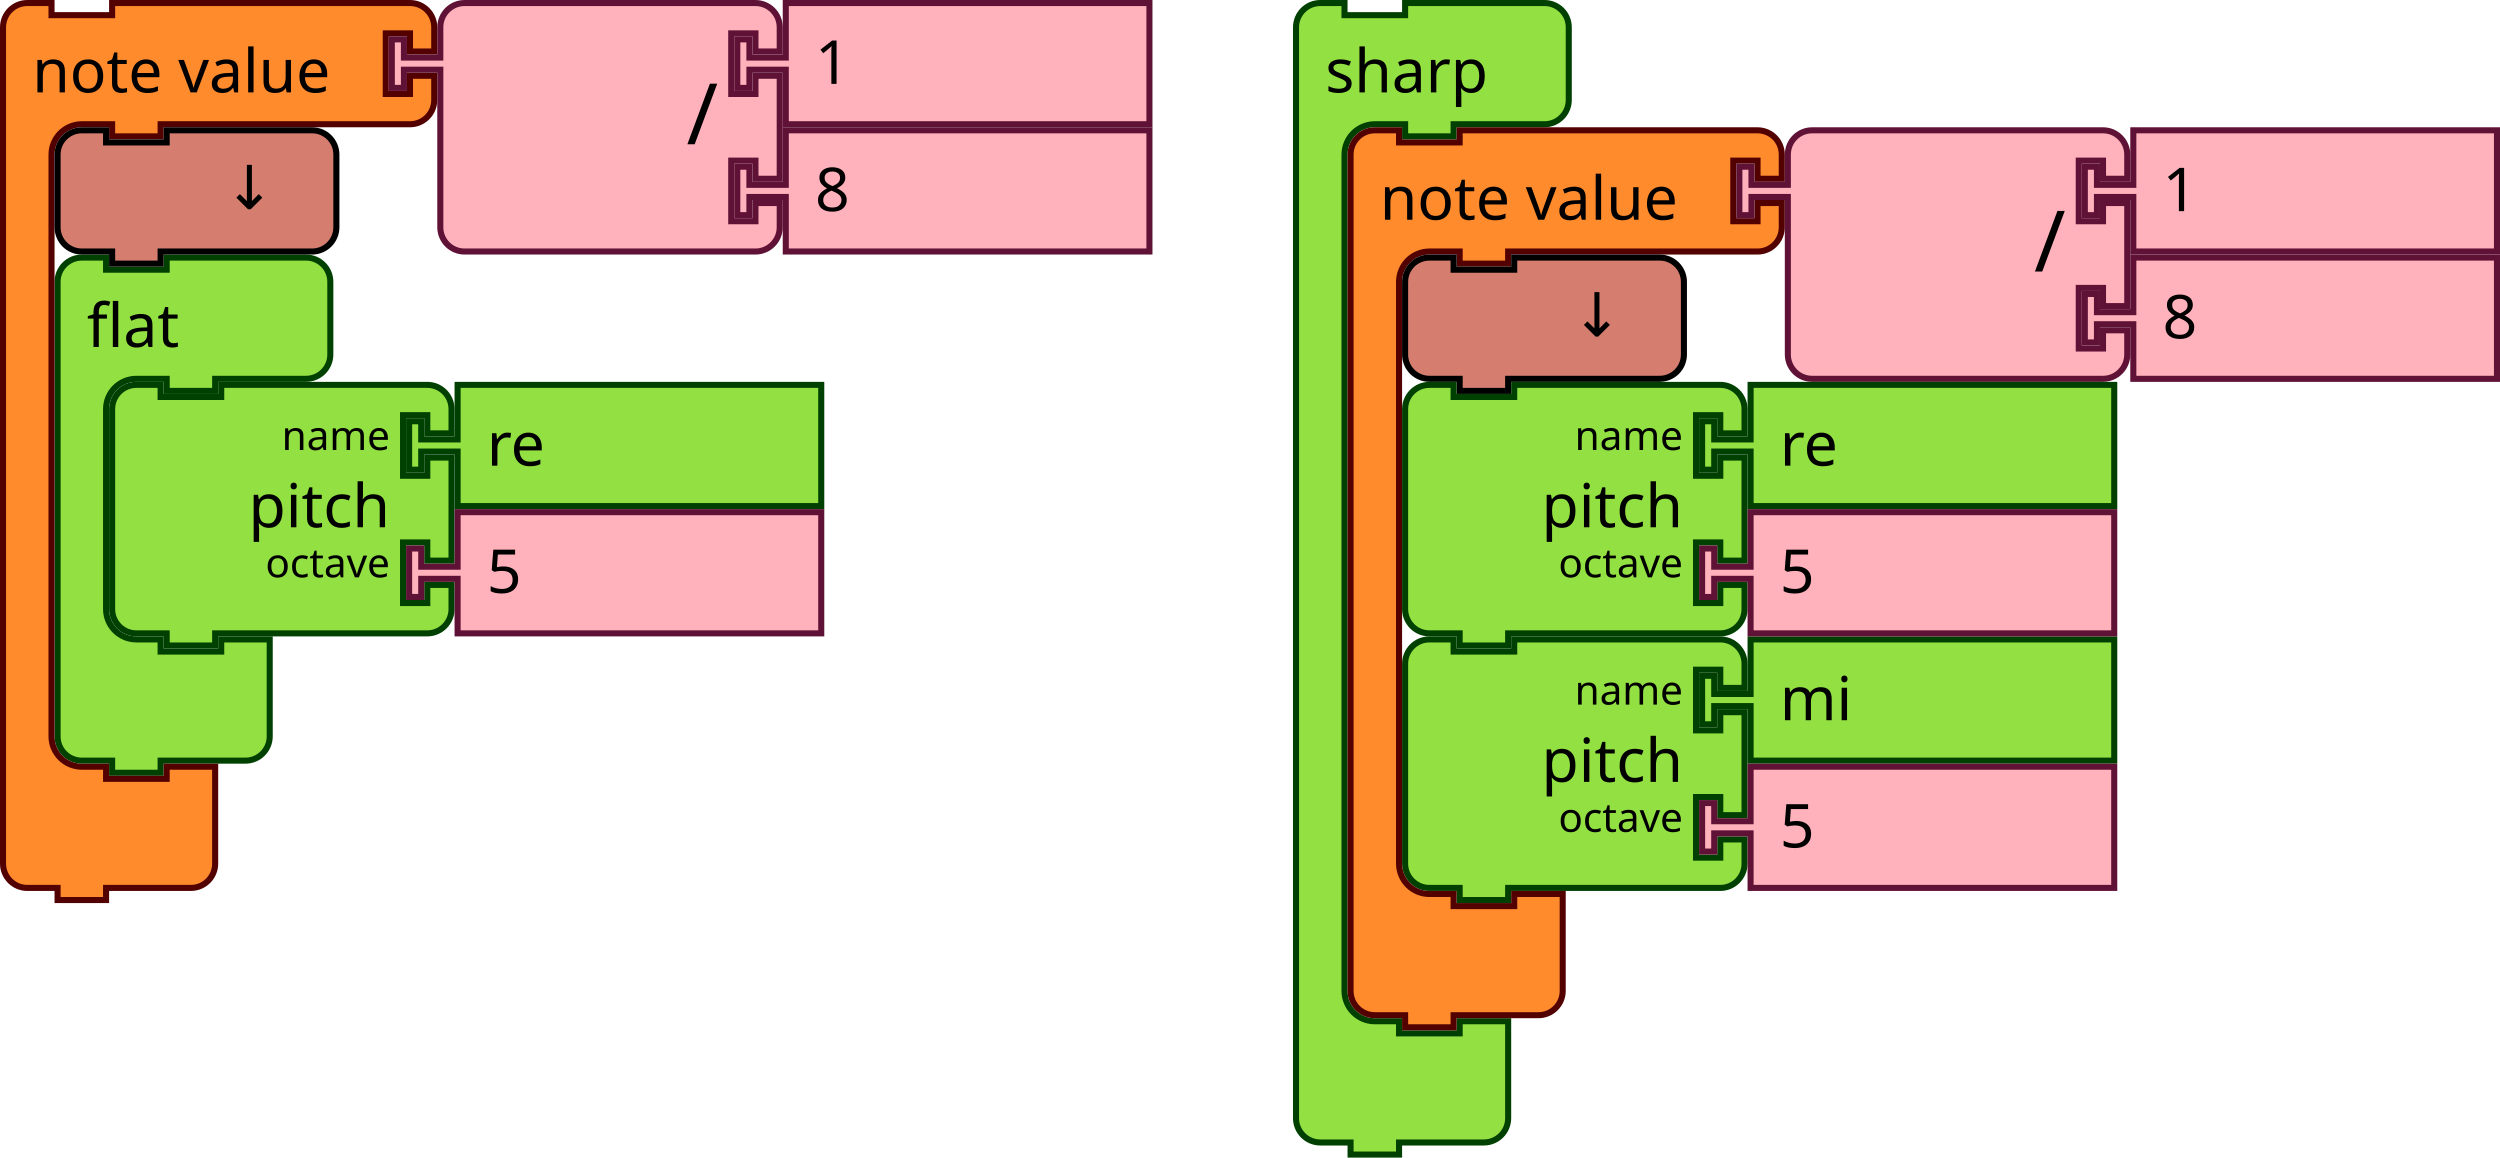
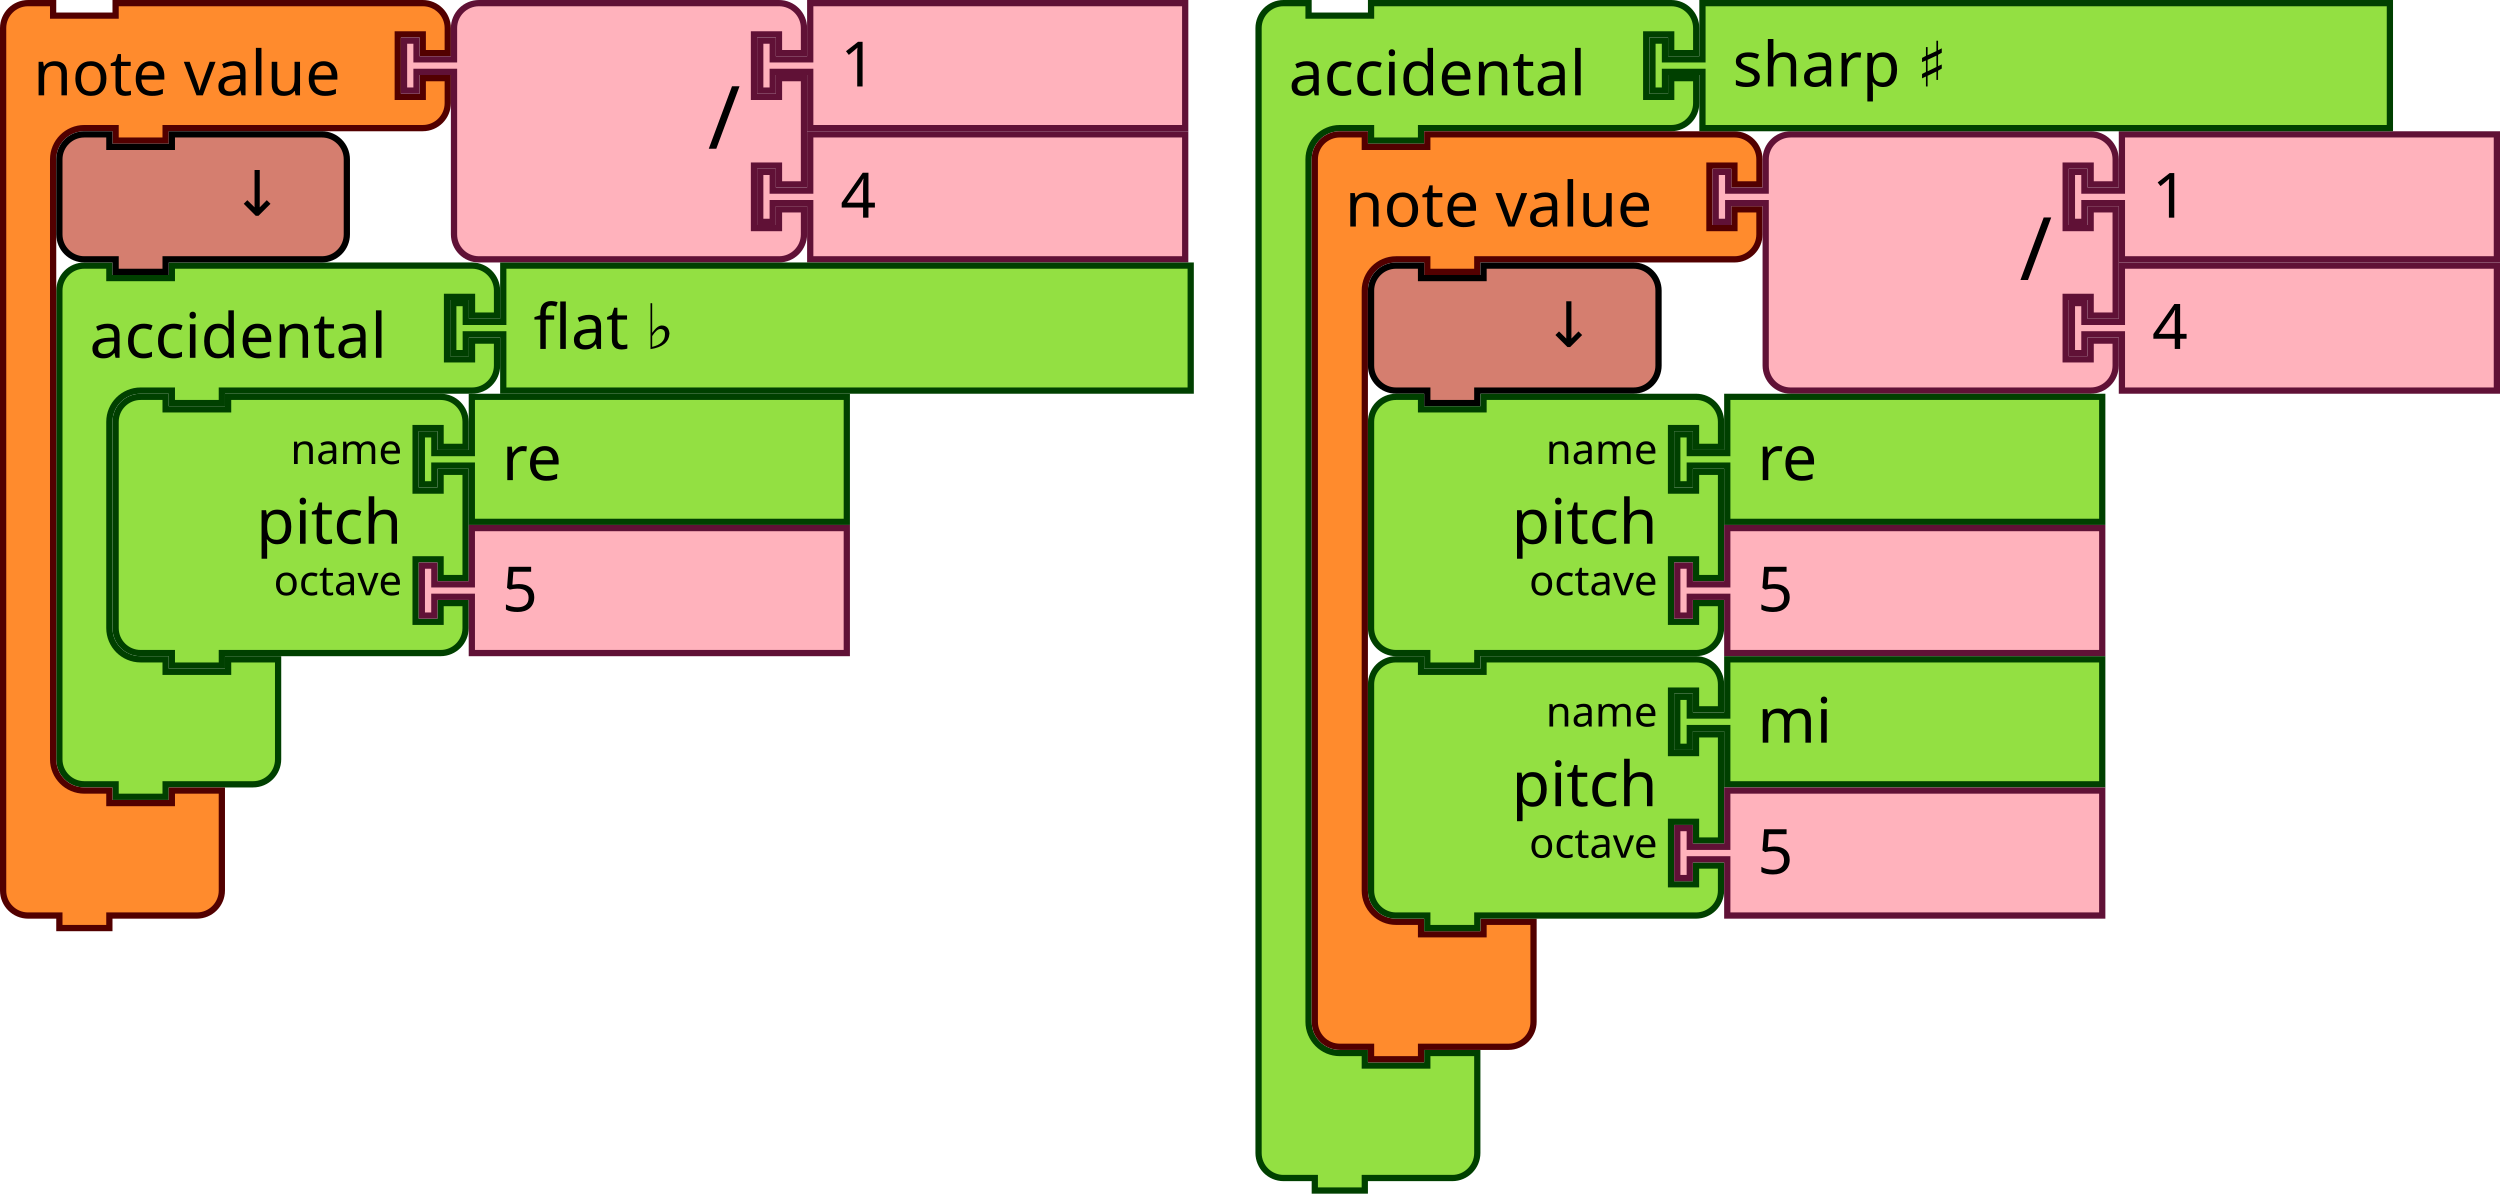
- <svg xmlns="http://www.w3.org/2000/svg" version="1.1" id="svg4602" viewBox="0 0 580.051 268.594" height="268.594" width="580.051">
+ <svg xmlns="http://www.w3.org/2000/svg" width="600.051" height="286.5" viewBox="0 0 600.051 286.5" id="svg4602" version="1.1">
  <defs id="defs4604" />
-   <g transform="translate(-0.46875)" id="g2914">
-     <g transform="matrix(0.9375,0,0,0.9375,325.7812,147.6562)" id="g919">
-       <g transform="scale(1.5)" id="g917">
-         <path d="m 0.5,8.5 v -4 a 4,4 90 0 1 4,-4 h 4 v 2 h 10 v -2 h 30 4 a 4,4 90 0 1 4,4 v 4 h -4 v -3 h -4 v 10 h 4 v -3 h 4 v 17 h -4 v -3 h -4 v 10 h 4 v -3 h 4 v 4 a 4,4 90 0 1 -4,4 h -4 -30 -1 v 2 h -8 v -2 h -1 -4 a 4,4 90 0 1 -4,-4 v -4 -21 z" style="fill:#93e042;fill-opacity:1;stroke:#004000;stroke-width:1;stroke-linecap:round;stroke-opacity:1" id="path903" />
-         <text style="font-size:10px;font-family:sans-serif;text-anchor:end;fill:#000000" id="text907">
-           <tspan x="46.333" y="24" id="tspan905">pitch</tspan>
-         </text>
-         <text style="font-size:6.667px;font-family:sans-serif;text-anchor:end;fill:#000000" id="text911">
-           <tspan x="46.333" y="11.25" id="tspan909">name</tspan>
-         </text>
-         <text style="font-size:6.667px;font-family:sans-serif;text-anchor:end;fill:#000000" id="text915">
-           <tspan x="46.333" y="32.25" id="tspan913">octave</tspan>
-         </text>
-       </g>
-     </g>
-     <g transform="matrix(0.9375,0,0,0.9375,394.6875,147.6562)" id="g929">
-       <g transform="scale(1.5)" id="g927">
-         <path d="m 8.5,0.5 h 60 v 20 h -60 v -8 -1 h -6 v 3 h -2 v -8 h 2 v 3 h 6 v -1 z" style="fill:#93e042;fill-opacity:1;stroke:#004000;stroke-width:1;stroke-linecap:round;stroke-opacity:1" id="path921" />
-         <text style="font-size:10px;font-family:sans-serif;text-anchor:start;fill:#000000" id="text925">
-           <tspan x="13.333" y="13.833" id="tspan923">mi</tspan>
-         </text>
-       </g>
-     </g>
-     <g transform="matrix(0.9375,0,0,0.9375,394.6875,177.1875)" id="g939">
-       <g transform="scale(1.5)" id="g937">
-         <path d="m 8.5,0.5 h 60 v 20 h -60 v -8 -1 h -6 v 3 h -2 v -8 h 2 v 3 h 6 v -1 z" style="fill:#ffb2bc;fill-opacity:1;stroke:#601136;stroke-width:1;stroke-linecap:round;stroke-opacity:1" id="path931" />
-         <text style="font-size:10px;font-family:sans-serif;text-anchor:start;fill:#000000" id="text935">
-           <tspan x="13.333" y="13.833" id="tspan933">5</tspan>
-         </text>
-       </g>
-     </g>
-     <g transform="matrix(0.9375,0,0,0.9375,300.4688,0)" id="g949">
-       <g transform="scale(1.5)" id="g947">
-         <path d="m 0.5,8.5 v -4 a 4,4 90 0 1 4,-4 h 4 v 2 h 10 v -2 h 9 10 4 a 4,4 90 0 1 4,4 v 4 4 4 a 4,4 90 0 1 -4,4 h -4 -10 -1 v 2 h -8 v -2 h -1 -4 a 5,5 90 0 0 -5,5 v 4 4 126 4 a 5,5 90 0 0 5,5 h 4 v 2 h 10 v -2 h 8 v 6 6 4 a 4,4 90 0 1 -4,4 h -4 -9 -1 v 2 h -8 v -2 h -1 -4 a 4,4 90 0 1 -4,-4 v -4 z" style="fill:#93e042;fill-opacity:1;stroke:#004000;stroke-width:1;stroke-linecap:round;stroke-opacity:1" id="path941" />
-         <text style="font-size:10px;font-family:sans-serif;text-anchor:start;fill:#000000" id="text945">
-           <tspan x="5.333" y="15.25" id="tspan943">sharp</tspan>
-         </text>
-       </g>
-     </g>
-     <g transform="matrix(0.9375,0,0,0.9375,313.125,29.53125)" id="g963">
-       <g transform="scale(1.5)" id="g961">
-         <path d="m 0.5,8.5 v -4 a 4,4 90 0 1 4,-4 h 4 v 2 h 10 v -2 h 9 36.147 4 a 4,4 90 0 1 4,4 v 4 h -4 v -3 h -4 v 10 h 4 v -3 h 4 v 4 a 4,4 90 0 1 -4,4 h -4 H 27.5 h -1 v 2 h -8 v -2 h -1 -4 a 5,5 90 0 0 -5,5 v 4 4 84 4 a 5,5 90 0 0 5,5 h 4 v 2 h 10 v -2 h 8 v 6 6 4 a 4,4 90 0 1 -4,4 h -4 -9 -1 v 2 h -8 v -2 h -1 -4 a 4,4 90 0 1 -4,-4 v -4 z" style="fill:#ff8b2d;fill-opacity:1;stroke:#520000;stroke-width:1;stroke-linecap:round;stroke-opacity:1" id="path951" />
-         <text style="font-size:10px;font-family:sans-serif;text-anchor:start;fill:#000000" id="text955">
-           <tspan x="5.333" y="15.25" id="tspan953">note value</tspan>
-         </text>
-         <text style="font-size:6.667px;font-family:sans-serif;text-anchor:end;fill:#000000" id="text959">
-           <tspan x="61.481" y="11.25" id="tspan957" />
-         </text>
-       </g>
-     </g>
-     <g transform="matrix(0.9375,0,0,0.9375,403.3324,29.53125)" id="g981">
-       <g transform="scale(1.5)" id="g979">
-         <path d="m 8.5,8.5 v -4 a 4,4 90 0 1 4,-4 h 4 10 30 4 a 4,4 90 0 1 4,4 v 4 h -4 v -3 h -4 v 10 h 4 v -3 h 4 v 17 h -4 v -3 h -4 v 10 h 4 v -3 h 4 v 4 a 4,4 90 0 1 -4,4 h -4 -30 -10 -4 a 4,4 90 0 1 -4,-4 v -4 -21 -1 h -6 v 3 h -2 v -8 h 2 v 3 h 6 z" style="fill:#ffb2bc;fill-opacity:1;stroke:#601136;stroke-width:1;stroke-linecap:round;stroke-opacity:1" id="path965" />
-         <text style="font-size:14px;font-family:sans-serif;text-anchor:end;fill:#000000" id="text969">
-           <tspan x="54.333" y="23.8" id="tspan967">/</tspan>
-         </text>
-         <text style="font-size:9.333px;font-family:sans-serif;text-anchor:end;fill:#000000" id="text973">
-           <tspan x="54.333" y="10.75" id="tspan971" />
-         </text>
-         <text style="font-size:9.333px;font-family:sans-serif;text-anchor:end;fill:#000000" id="text977">
-           <tspan x="54.333" y="31.75" id="tspan975" />
-         </text>
-       </g>
-     </g>
-     <g transform="matrix(0.9375,0,0,0.9375,483.4886,29.53125)" id="g991">
-       <g transform="scale(1.5)" id="g989">
-         <path d="m 8.5,0.5 h 60 v 20 h -60 v -8 -1 h -6 v 3 h -2 v -8 h 2 v 3 h 6 v -1 z" style="fill:#ffb2bc;fill-opacity:1;stroke:#601136;stroke-width:1;stroke-linecap:round;stroke-opacity:1" id="path983" />
-         <text style="font-size:10px;font-family:sans-serif;text-anchor:start;fill:#000000" id="text987">
-           <tspan x="13.333" y="13.833" id="tspan985">1</tspan>
-         </text>
-       </g>
-     </g>
-     <g transform="matrix(0.9375,0,0,0.9375,483.4886,59.0625)" id="g1001">
-       <g transform="scale(1.5)" id="g999">
-         <path d="m 8.5,0.5 h 60 v 20 h -60 v -8 -1 h -6 v 3 h -2 v -8 h 2 v 3 h 6 v -1 z" style="fill:#ffb2bc;fill-opacity:1;stroke:#601136;stroke-width:1;stroke-linecap:round;stroke-opacity:1" id="path993" />
-         <text style="font-size:10px;font-family:sans-serif;text-anchor:start;fill:#000000" id="text997">
-           <tspan x="13.333" y="13.833" id="tspan995">8</tspan>
-         </text>
-       </g>
-     </g>
-     <g transform="matrix(0.9375,0,0,0.9375,325.7812,59.0625)" id="g1011">
-       <g transform="scale(1.5)" id="g1009">
-         <path d="m 0.5,8.5 v -4 a 4,4 90 0 1 4,-4 h 4 v 2 h 10 v -2 h 20 4 a 4,4 90 0 1 4,4 v 4 4 4 a 4,4 90 0 1 -4,4 h -4 -20 -1 v 2 h -8 v -2 h -1 -4 a 4,4 90 0 1 -4,-4 v -4 z" style="fill:#d57e6f;fill-opacity:1;stroke:#000000;stroke-width:1;stroke-linecap:round;stroke-opacity:1" id="path1003" />
-         <text style="font-size:10px;font-family:sans-serif;text-anchor:end;fill:#000000" id="text1007">
-           <tspan x="36.333" y="13.5" id="tspan1005">↓</tspan>
-         </text>
-       </g>
-     </g>
-     <g transform="matrix(0.9375,0,0,0.9375,325.7812,88.59375)" id="g1029">
-       <g transform="scale(1.5)" id="g1027">
-         <path d="m 0.5,8.5 v -4 a 4,4 90 0 1 4,-4 h 4 v 2 h 10 v -2 h 30 4 a 4,4 90 0 1 4,4 v 4 h -4 v -3 h -4 v 10 h 4 v -3 h 4 v 17 h -4 v -3 h -4 v 10 h 4 v -3 h 4 v 4 a 4,4 90 0 1 -4,4 h -4 -30 -1 v 2 h -8 v -2 h -1 -4 a 4,4 90 0 1 -4,-4 v -4 -21 z" style="fill:#93e042;fill-opacity:1;stroke:#004000;stroke-width:1;stroke-linecap:round;stroke-opacity:1" id="path1013" />
-         <text style="font-size:10px;font-family:sans-serif;text-anchor:end;fill:#000000" id="text1017">
-           <tspan x="46.333" y="24" id="tspan1015">pitch</tspan>
-         </text>
-         <text style="font-size:6.667px;font-family:sans-serif;text-anchor:end;fill:#000000" id="text1021">
-           <tspan x="46.333" y="11.25" id="tspan1019">name</tspan>
-         </text>
-         <text style="font-size:6.667px;font-family:sans-serif;text-anchor:end;fill:#000000" id="text1025">
-           <tspan x="46.333" y="32.25" id="tspan1023">octave</tspan>
-         </text>
-       </g>
-     </g>
-     <g transform="matrix(0.9375,0,0,0.9375,394.6875,88.59375)" id="g1039">
-       <g transform="scale(1.5)" id="g1037">
-         <path d="m 8.5,0.5 h 60 v 20 h -60 v -8 -1 h -6 v 3 h -2 v -8 h 2 v 3 h 6 v -1 z" style="fill:#93e042;fill-opacity:1;stroke:#004000;stroke-width:1;stroke-linecap:round;stroke-opacity:1" id="path1031" />
-         <text style="font-size:10px;font-family:sans-serif;text-anchor:start;fill:#000000" id="text1035">
-           <tspan x="13.333" y="13.833" id="tspan1033">re</tspan>
-         </text>
-       </g>
-     </g>
-     <g transform="matrix(0.9375,0,0,0.9375,394.6875,118.125)" id="g1049">
-       <g transform="scale(1.5)" id="g1047">
-         <path d="m 8.5,0.5 h 60 v 20 h -60 v -8 -1 h -6 v 3 h -2 v -8 h 2 v 3 h 6 v -1 z" style="fill:#ffb2bc;fill-opacity:1;stroke:#601136;stroke-width:1;stroke-linecap:round;stroke-opacity:1" id="path1041" />
-         <text style="font-size:10px;font-family:sans-serif;text-anchor:start;fill:#000000" id="text1045">
-           <tspan x="13.333" y="13.833" id="tspan1043">5</tspan>
+   <g id="g1995" transform="translate(-336.17,-212)">
+     <g transform="translate(637.5,212)" id="g1089-3">
+       <g transform="scale(1.5)" id="g1087">
+         <path d="m 0.5,8.5 v -4 a 4,4 90 0 1 4,-4 h 4 v 2 h 10 v -2 h 9 35.029 4 a 4,4 90 0 1 4,4 v 4 h -4 v -3 h -4 v 10 h 4 v -3 h 4 v 4 a 4,4 90 0 1 -4,4 h -4 H 27.5 h -1 v 2 h -8 v -2 h -1 -4 a 5,5 90 0 0 -5,5 v 4 4 126 4 a 5,5 90 0 0 5,5 h 4 v 2 h 10 v -2 h 8 v 6 6 4 a 4,4 90 0 1 -4,4 h -4 -9 -1 v 2 h -8 v -2 h -1 -4 a 4,4 90 0 1 -4,-4 v -4 z" style="fill:#93e042;fill-opacity:1;stroke:#004000;stroke-width:1;stroke-linecap:round;stroke-opacity:1" id="path1077" />
+         <text style="font-size:10px;font-family:sans-serif;text-anchor:start;fill:#000000" id="text1081">
+           <tspan x="5.333" y="15.25" id="tspan1079">accidental</tspan>
+         </text>
+         <text style="font-size:6.667px;font-family:sans-serif;text-anchor:end;fill:#000000" id="text1085">
+           <tspan x="60.363" y="11.25" id="tspan1083" />
+         </text>
+       </g>
+     </g>
+     <g transform="translate(651,243.5)" id="g1103">
+       <g transform="scale(1.5)" id="g1101-6">
+         <path d="m 0.5,8.5 v -4 a 4,4 90 0 1 4,-4 h 4 v 2 h 10 v -2 h 9 36.147 4 a 4,4 90 0 1 4,4 v 4 h -4 v -3 h -4 v 10 h 4 v -3 h 4 v 4 a 4,4 90 0 1 -4,4 h -4 H 27.5 h -1 v 2 h -8 v -2 h -1 -4 a 5,5 90 0 0 -5,5 v 4 4 84 4 a 5,5 90 0 0 5,5 h 4 v 2 h 10 v -2 h 8 v 6 6 4 a 4,4 90 0 1 -4,4 h -4 -9 -1 v 2 h -8 v -2 h -1 -4 a 4,4 90 0 1 -4,-4 v -4 z" style="fill:#ff8b2d;fill-opacity:1;stroke:#520000;stroke-width:1;stroke-linecap:round;stroke-opacity:1" id="path1091" />
+         <text style="font-size:10px;font-family:sans-serif;text-anchor:start;fill:#000000" id="text1095">
+           <tspan x="5.333" y="15.25" id="tspan1093">note value</tspan>
+         </text>
+         <text style="font-size:6.667px;font-family:sans-serif;text-anchor:end;fill:#000000" id="text1099">
+           <tspan x="61.481" y="11.25" id="tspan1097" />
+         </text>
+       </g>
+     </g>
+     <g transform="translate(747.2212,243.5)" id="g1121-7">
+       <g transform="scale(1.5)" id="g1119-5">
+         <path d="m 8.5,8.5 v -4 a 4,4 90 0 1 4,-4 h 4 10 30 4 a 4,4 90 0 1 4,4 v 4 h -4 v -3 h -4 v 10 h 4 v -3 h 4 v 17 h -4 v -3 h -4 v 10 h 4 v -3 h 4 v 4 a 4,4 90 0 1 -4,4 h -4 -30 -10 -4 a 4,4 90 0 1 -4,-4 v -4 -21 -1 h -6 v 3 h -2 v -8 h 2 v 3 h 6 z" style="fill:#ffb2bc;fill-opacity:1;stroke:#601136;stroke-width:1;stroke-linecap:round;stroke-opacity:1" id="path1105" />
+         <text style="font-size:14px;font-family:sans-serif;text-anchor:end;fill:#000000" id="text1109">
+           <tspan x="54.333" y="23.8" id="tspan1107">/</tspan>
+         </text>
+         <text style="font-size:9.333px;font-family:sans-serif;text-anchor:end;fill:#000000" id="text1113">
+           <tspan x="54.333" y="10.75" id="tspan1111" />
+         </text>
+         <text style="font-size:9.333px;font-family:sans-serif;text-anchor:end;fill:#000000" id="text1117-3">
+           <tspan x="54.333" y="31.75" id="tspan1115-5" />
+         </text>
+       </g>
+     </g>
+     <g transform="translate(832.7212,243.5)" id="g1131">
+       <g transform="scale(1.5)" id="g1129">
+         <path d="m 8.5,0.5 h 60 v 20 h -60 v -8 -1 h -6 v 3 h -2 v -8 h 2 v 3 h 6 v -1 z" style="fill:#ffb2bc;fill-opacity:1;stroke:#601136;stroke-width:1;stroke-linecap:round;stroke-opacity:1" id="path1123-6" />
+         <text style="font-size:10px;font-family:sans-serif;text-anchor:start;fill:#000000" id="text1127-2">
+           <tspan x="13.333" y="13.833" id="tspan1125-9">1</tspan>
+         </text>
+       </g>
+     </g>
+     <g transform="translate(832.7212,275)" id="g1141">
+       <g transform="scale(1.5)" id="g1139-1">
+         <path d="m 8.5,0.5 h 60 v 20 h -60 v -8 -1 h -6 v 3 h -2 v -8 h 2 v 3 h 6 v -1 z" style="fill:#ffb2bc;fill-opacity:1;stroke:#601136;stroke-width:1;stroke-linecap:round;stroke-opacity:1" id="path1133" />
+         <text style="font-size:10px;font-family:sans-serif;text-anchor:start;fill:#000000" id="text1137">
+           <tspan x="13.333" y="13.833" id="tspan1135">4</tspan>
+         </text>
+       </g>
+     </g>
+     <g transform="translate(664.5,275)" id="g1151">
+       <g transform="scale(1.5)" id="g1149-2">
+         <path d="m 0.5,8.5 v -4 a 4,4 90 0 1 4,-4 h 4 v 2 h 10 v -2 h 20 4 a 4,4 90 0 1 4,4 v 4 4 4 a 4,4 90 0 1 -4,4 h -4 -20 -1 v 2 h -8 v -2 h -1 -4 a 4,4 90 0 1 -4,-4 v -4 z" style="fill:#d57e6f;fill-opacity:1;stroke:#000000;stroke-width:1;stroke-linecap:round;stroke-opacity:1" id="path1143" />
+         <text style="font-size:10px;font-family:sans-serif;text-anchor:end;fill:#000000" id="text1147">
+           <tspan x="36.333" y="13.5" id="tspan1145">↓</tspan>
+         </text>
+       </g>
+     </g>
+     <g transform="translate(664.5,306.5)" id="g1169">
+       <g transform="scale(1.5)" id="g1167">
+         <path d="m 0.5,8.5 v -4 a 4,4 90 0 1 4,-4 h 4 v 2 h 10 v -2 h 30 4 a 4,4 90 0 1 4,4 v 4 h -4 v -3 h -4 v 10 h 4 v -3 h 4 v 17 h -4 v -3 h -4 v 10 h 4 v -3 h 4 v 4 a 4,4 90 0 1 -4,4 h -4 -30 -1 v 2 h -8 v -2 h -1 -4 a 4,4 90 0 1 -4,-4 v -4 -21 z" style="fill:#93e042;fill-opacity:1;stroke:#004000;stroke-width:1;stroke-linecap:round;stroke-opacity:1" id="path1153" />
+         <text style="font-size:10px;font-family:sans-serif;text-anchor:end;fill:#000000" id="text1157">
+           <tspan x="46.333" y="24" id="tspan1155">pitch</tspan>
+         </text>
+         <text style="font-size:6.667px;font-family:sans-serif;text-anchor:end;fill:#000000" id="text1161">
+           <tspan x="46.333" y="11.25" id="tspan1159">name</tspan>
+         </text>
+         <text style="font-size:6.667px;font-family:sans-serif;text-anchor:end;fill:#000000" id="text1165">
+           <tspan x="46.333" y="32.25" id="tspan1163">octave</tspan>
+         </text>
+       </g>
+     </g>
+     <g transform="translate(738,306.5)" id="g1179">
+       <g transform="scale(1.5)" id="g1177">
+         <path d="m 8.5,0.5 h 60 v 20 h -60 v -8 -1 h -6 v 3 h -2 v -8 h 2 v 3 h 6 v -1 z" style="fill:#93e042;fill-opacity:1;stroke:#004000;stroke-width:1;stroke-linecap:round;stroke-opacity:1" id="path1171" />
+         <text style="font-size:10px;font-family:sans-serif;text-anchor:start;fill:#000000" id="text1175">
+           <tspan x="13.333" y="13.833" id="tspan1173">re</tspan>
+         </text>
+       </g>
+     </g>
+     <g transform="translate(738,338)" id="g1189">
+       <g transform="scale(1.5)" id="g1187">
+         <path d="m 8.5,0.5 h 60 v 20 h -60 v -8 -1 h -6 v 3 h -2 v -8 h 2 v 3 h 6 v -1 z" style="fill:#ffb2bc;fill-opacity:1;stroke:#601136;stroke-width:1;stroke-linecap:round;stroke-opacity:1" id="path1181" />
+         <text style="font-size:10px;font-family:sans-serif;text-anchor:start;fill:#000000" id="text1185">
+           <tspan x="13.333" y="13.833" id="tspan1183">5</tspan>
+         </text>
+       </g>
+     </g>
+     <g transform="translate(732.0439,212)" id="g1199">
+       <g transform="scale(1.5)" id="g1197">
+         <path d="m 8.5,0.5 h 110 v 20 H 8.5 v -8 -1 h -6 v 3 h -2 v -8 h 2 v 3 h 6 v -1 z" style="fill:#93e042;fill-opacity:1;stroke:#004000;stroke-width:1;stroke-linecap:round;stroke-opacity:1" id="path1191" />
+         <text style="font-size:10px;font-family:sans-serif;text-anchor:start;fill:#000000" id="text1195">
+           <tspan x="13.333" y="13.833" id="tspan1193">sharp ♯</tspan>
+         </text>
+       </g>
+     </g>
+     <g transform="translate(664.5,369.5)" id="g1341">
+       <g transform="scale(1.5)" id="g1339">
+         <path d="m 0.5,8.5 v -4 a 4,4 90 0 1 4,-4 h 4 v 2 h 10 v -2 h 30 4 a 4,4 90 0 1 4,4 v 4 h -4 v -3 h -4 v 10 h 4 v -3 h 4 v 17 h -4 v -3 h -4 v 10 h 4 v -3 h 4 v 4 a 4,4 90 0 1 -4,4 h -4 -30 -1 v 2 h -8 v -2 h -1 -4 a 4,4 90 0 1 -4,-4 v -4 -21 z" style="fill:#93e042;fill-opacity:1;stroke:#004000;stroke-width:1;stroke-linecap:round;stroke-opacity:1" id="path1325" />
+         <text style="font-size:10px;font-family:sans-serif;text-anchor:end;fill:#000000" id="text1329">
+           <tspan x="46.333" y="24" id="tspan1327">pitch</tspan>
+         </text>
+         <text style="font-size:6.667px;font-family:sans-serif;text-anchor:end;fill:#000000" id="text1333">
+           <tspan x="46.333" y="11.25" id="tspan1331">name</tspan>
+         </text>
+         <text style="font-size:6.667px;font-family:sans-serif;text-anchor:end;fill:#000000" id="text1337">
+           <tspan x="46.333" y="32.25" id="tspan1335">octave</tspan>
+         </text>
+       </g>
+     </g>
+     <g transform="translate(738,369.5)" id="g1351">
+       <g transform="scale(1.5)" id="g1349">
+         <path d="m 8.5,0.5 h 60 v 20 h -60 v -8 -1 h -6 v 3 h -2 v -8 h 2 v 3 h 6 v -1 z" style="fill:#93e042;fill-opacity:1;stroke:#004000;stroke-width:1;stroke-linecap:round;stroke-opacity:1" id="path1343" />
+         <text style="font-size:10px;font-family:sans-serif;text-anchor:start;fill:#000000" id="text1347">
+           <tspan x="13.333" y="13.833" id="tspan1345">mi</tspan>
+         </text>
+       </g>
+     </g>
+     <g transform="translate(738,401)" id="g1361">
+       <g transform="scale(1.5)" id="g1359">
+         <path d="m 8.5,0.5 h 60 v 20 h -60 v -8 -1 h -6 v 3 h -2 v -8 h 2 v 3 h 6 v -1 z" style="fill:#ffb2bc;fill-opacity:1;stroke:#601136;stroke-width:1;stroke-linecap:round;stroke-opacity:1" id="path1353" />
+         <text style="font-size:10px;font-family:sans-serif;text-anchor:start;fill:#000000" id="text1357">
+           <tspan x="13.333" y="13.833" id="tspan1355">5</tspan>
        </text>
      </g>
    </g>
  </g>
-   <g transform="translate(0,-7.96875)" id="g2838">
-     <g transform="matrix(0.9375,0,0,0.9375,12.65625,67.03125)" id="g1059">
-       <g transform="scale(1.5)" id="g1057">
-         <path d="m 0.5,8.5 v -4 a 4,4 90 0 1 4,-4 h 4 v 2 h 10 v -2 h 9 10 4 a 4,4 90 0 1 4,4 v 4 4 4 a 4,4 90 0 1 -4,4 h -4 -10 -1 v 2 h -8 v -2 h -1 -4 a 5,5 90 0 0 -5,5 v 4 4 21 4 a 5,5 90 0 0 5,5 h 4 v 2 h 10 v -2 h 8 v 6 6 4 a 4,4 90 0 1 -4,4 h -4 -9 -1 v 2 h -8 v -2 h -1 -4 a 4,4 90 0 1 -4,-4 v -4 z" style="fill:#93e042;fill-opacity:1;stroke:#004000;stroke-width:1;stroke-linecap:round;stroke-opacity:1" id="path1051" />
-         <text style="font-size:10px;font-family:sans-serif;text-anchor:start;fill:#000000" id="text1055">
-           <tspan x="5.333" y="15.25" id="tspan1053">flat</tspan>
-         </text>
-       </g>
-     </g>
-     <g transform="matrix(0.9375,0,0,0.9375,0,7.96875)" id="g1073">
-       <g transform="scale(1.5)" id="g1071">
-         <path d="m 0.5,8.5 v -4 a 4,4 90 0 1 4,-4 h 4 v 2 h 10 v -2 h 9 36.147 4 a 4,4 90 0 1 4,4 v 4 h -4 v -3 h -4 v 10 h 4 v -3 h 4 v 4 a 4,4 90 0 1 -4,4 h -4 H 27.5 h -1 v 2 h -8 v -2 h -1 -4 a 5,5 90 0 0 -5,5 v 4 4 84 4 a 5,5 90 0 0 5,5 h 4 v 2 h 10 v -2 h 8 v 6 6 4 a 4,4 90 0 1 -4,4 h -4 -9 -1 v 2 h -8 v -2 h -1 -4 a 4,4 90 0 1 -4,-4 v -4 z" style="fill:#ff8b2d;fill-opacity:1;stroke:#520000;stroke-width:1;stroke-linecap:round;stroke-opacity:1" id="path1061" />
-         <text style="font-size:10px;font-family:sans-serif;text-anchor:start;fill:#000000" id="text1065">
-           <tspan x="5.333" y="15.25" id="tspan1063">note value</tspan>
-         </text>
-         <text style="font-size:6.667px;font-family:sans-serif;text-anchor:end;fill:#000000" id="text1069">
-           <tspan x="61.481" y="11.25" id="tspan1067" />
-         </text>
-       </g>
-     </g>
-     <g transform="matrix(0.9375,0,0,0.9375,90.20737,7.96875)" id="g1091">
-       <g transform="scale(1.5)" id="g1089">
-         <path d="m 8.5,8.5 v -4 a 4,4 90 0 1 4,-4 h 4 10 30 4 a 4,4 90 0 1 4,4 v 4 h -4 v -3 h -4 v 10 h 4 v -3 h 4 v 17 h -4 v -3 h -4 v 10 h 4 v -3 h 4 v 4 a 4,4 90 0 1 -4,4 h -4 -30 -10 -4 a 4,4 90 0 1 -4,-4 v -4 -21 -1 h -6 v 3 h -2 v -8 h 2 v 3 h 6 z" style="fill:#ffb2bc;fill-opacity:1;stroke:#601136;stroke-width:1;stroke-linecap:round;stroke-opacity:1" id="path1075" />
-         <text style="font-size:14px;font-family:sans-serif;text-anchor:end;fill:#000000" id="text1079">
-           <tspan x="54.333" y="23.8" id="tspan1077">/</tspan>
-         </text>
-         <text style="font-size:9.333px;font-family:sans-serif;text-anchor:end;fill:#000000" id="text1083">
-           <tspan x="54.333" y="10.75" id="tspan1081" />
-         </text>
-         <text style="font-size:9.333px;font-family:sans-serif;text-anchor:end;fill:#000000" id="text1087">
-           <tspan x="54.333" y="31.75" id="tspan1085" />
-         </text>
-       </g>
-     </g>
-     <g transform="matrix(0.9375,0,0,0.9375,170.3636,7.96875)" id="g1101">
-       <g transform="scale(1.5)" id="g1099">
-         <path d="m 8.5,0.5 h 60 v 20 h -60 v -8 -1 h -6 v 3 h -2 v -8 h 2 v 3 h 6 v -1 z" style="fill:#ffb2bc;fill-opacity:1;stroke:#601136;stroke-width:1;stroke-linecap:round;stroke-opacity:1" id="path1093" />
-         <text style="font-size:10px;font-family:sans-serif;text-anchor:start;fill:#000000" id="text1097">
-           <tspan x="13.333" y="13.833" id="tspan1095">1</tspan>
-         </text>
-       </g>
-     </g>
-     <g transform="matrix(0.9375,0,0,0.9375,170.3636,37.5)" id="g1111">
-       <g transform="scale(1.5)" id="g1109">
-         <path d="m 8.5,0.5 h 60 v 20 h -60 v -8 -1 h -6 v 3 h -2 v -8 h 2 v 3 h 6 v -1 z" style="fill:#ffb2bc;fill-opacity:1;stroke:#601136;stroke-width:1;stroke-linecap:round;stroke-opacity:1" id="path1103" />
-         <text style="font-size:10px;font-family:sans-serif;text-anchor:start;fill:#000000" id="text1107">
-           <tspan x="13.333" y="13.833" id="tspan1105">8</tspan>
-         </text>
-       </g>
-     </g>
-     <g transform="matrix(0.9375,0,0,0.9375,12.65625,37.5)" id="g1121">
-       <g transform="scale(1.5)" id="g1119">
-         <path d="m 0.5,8.5 v -4 a 4,4 90 0 1 4,-4 h 4 v 2 h 10 v -2 h 20 4 a 4,4 90 0 1 4,4 v 4 4 4 a 4,4 90 0 1 -4,4 h -4 -20 -1 v 2 h -8 v -2 h -1 -4 a 4,4 90 0 1 -4,-4 v -4 z" style="fill:#d57e6f;fill-opacity:1;stroke:#000000;stroke-width:1;stroke-linecap:round;stroke-opacity:1" id="path1113" />
-         <text style="font-size:10px;font-family:sans-serif;text-anchor:end;fill:#000000" id="text1117">
-           <tspan x="36.333" y="13.5" id="tspan1115">↓</tspan>
-         </text>
-       </g>
-     </g>
-     <g transform="matrix(0.9375,0,0,0.9375,25.3125,96.5625)" id="g1139">
-       <g transform="scale(1.5)" id="g1137">
-         <path d="m 0.5,8.5 v -4 a 4,4 90 0 1 4,-4 h 4 v 2 h 10 v -2 h 30 4 a 4,4 90 0 1 4,4 v 4 h -4 v -3 h -4 v 10 h 4 v -3 h 4 v 17 h -4 v -3 h -4 v 10 h 4 v -3 h 4 v 4 a 4,4 90 0 1 -4,4 h -4 -30 -1 v 2 h -8 v -2 h -1 -4 a 4,4 90 0 1 -4,-4 v -4 -21 z" style="fill:#93e042;fill-opacity:1;stroke:#004000;stroke-width:1;stroke-linecap:round;stroke-opacity:1" id="path1123" />
-         <text style="font-size:10px;font-family:sans-serif;text-anchor:end;fill:#000000" id="text1127">
-           <tspan x="46.333" y="24" id="tspan1125">pitch</tspan>
-         </text>
-         <text style="font-size:6.667px;font-family:sans-serif;text-anchor:end;fill:#000000" id="text1131">
-           <tspan x="46.333" y="11.25" id="tspan1129">name</tspan>
-         </text>
-         <text style="font-size:6.667px;font-family:sans-serif;text-anchor:end;fill:#000000" id="text1135">
-           <tspan x="46.333" y="32.25" id="tspan1133">octave</tspan>
-         </text>
-       </g>
-     </g>
-     <g transform="matrix(0.9375,0,0,0.9375,94.21875,96.5625)" id="g1149">
-       <g transform="scale(1.5)" id="g1147">
-         <path d="m 8.5,0.5 h 60 v 20 h -60 v -8 -1 h -6 v 3 h -2 v -8 h 2 v 3 h 6 v -1 z" style="fill:#93e042;fill-opacity:1;stroke:#004000;stroke-width:1;stroke-linecap:round;stroke-opacity:1" id="path1141" />
-         <text style="font-size:10px;font-family:sans-serif;text-anchor:start;fill:#000000" id="text1145">
-           <tspan x="13.333" y="13.833" id="tspan1143">re</tspan>
-         </text>
-       </g>
-     </g>
-     <g transform="matrix(0.9375,0,0,0.9375,94.21875,126.0938)" id="g1159">
-       <g transform="scale(1.5)" id="g1157">
-         <path d="m 8.5,0.5 h 60 v 20 h -60 v -8 -1 h -6 v 3 h -2 v -8 h 2 v 3 h 6 v -1 z" style="fill:#ffb2bc;fill-opacity:1;stroke:#601136;stroke-width:1;stroke-linecap:round;stroke-opacity:1" id="path1151" />
-         <text style="font-size:10px;font-family:sans-serif;text-anchor:start;fill:#000000" id="text1155">
-           <tspan x="13.333" y="13.833" id="tspan1153">5</tspan>
+   <g id="g2317" transform="translate(-780,-525)">
+     <g transform="translate(793.5,588)" id="g1213">
+       <g transform="scale(1.5)" id="g1211">
+         <path d="m 0.5,8.5 v -4 a 4,4 90 0 1 4,-4 h 4 v 2 h 10 v -2 h 9 35.029 4 a 4,4 90 0 1 4,4 v 4 h -4 v -3 h -4 v 10 h 4 v -3 h 4 v 4 a 4,4 90 0 1 -4,4 h -4 H 27.5 h -1 v 2 h -8 v -2 h -1 -4 a 5,5 90 0 0 -5,5 v 4 4 21 4 a 5,5 90 0 0 5,5 h 4 v 2 h 10 v -2 h 8 v 6 6 4 a 4,4 90 0 1 -4,4 h -4 -9 -1 v 2 h -8 v -2 h -1 -4 a 4,4 90 0 1 -4,-4 v -4 z" style="fill:#93e042;fill-opacity:1;stroke:#004000;stroke-width:1;stroke-linecap:round;stroke-opacity:1" id="path1201" />
+         <text style="font-size:10px;font-family:sans-serif;text-anchor:start;fill:#000000" id="text1205">
+           <tspan x="5.333" y="15.25" id="tspan1203">accidental</tspan>
+         </text>
+         <text style="font-size:6.667px;font-family:sans-serif;text-anchor:end;fill:#000000" id="text1209">
+           <tspan x="60.363" y="11.25" id="tspan1207" />
+         </text>
+       </g>
+     </g>
+     <g transform="translate(780,525)" id="g1227">
+       <g transform="scale(1.5)" id="g1225">
+         <path d="m 0.5,8.5 v -4 a 4,4 90 0 1 4,-4 h 4 v 2 h 10 v -2 h 9 36.147 4 a 4,4 90 0 1 4,4 v 4 h -4 v -3 h -4 v 10 h 4 v -3 h 4 v 4 a 4,4 90 0 1 -4,4 h -4 H 27.5 h -1 v 2 h -8 v -2 h -1 -4 a 5,5 90 0 0 -5,5 v 4 4 84 4 a 5,5 90 0 0 5,5 h 4 v 2 h 10 v -2 h 8 v 6 6 4 a 4,4 90 0 1 -4,4 h -4 -9 -1 v 2 h -8 v -2 h -1 -4 a 4,4 90 0 1 -4,-4 v -4 z" style="fill:#ff8b2d;fill-opacity:1;stroke:#520000;stroke-width:1;stroke-linecap:round;stroke-opacity:1" id="path1215" />
+         <text style="font-size:10px;font-family:sans-serif;text-anchor:start;fill:#000000" id="text1219">
+           <tspan x="5.333" y="15.25" id="tspan1217">note value</tspan>
+         </text>
+         <text style="font-size:6.667px;font-family:sans-serif;text-anchor:end;fill:#000000" id="text1223">
+           <tspan x="61.481" y="11.25" id="tspan1221" />
+         </text>
+       </g>
+     </g>
+     <g transform="translate(876.2212,525)" id="g1245">
+       <g transform="scale(1.5)" id="g1243">
+         <path d="m 8.5,8.5 v -4 a 4,4 90 0 1 4,-4 h 4 10 30 4 a 4,4 90 0 1 4,4 v 4 h -4 v -3 h -4 v 10 h 4 v -3 h 4 v 17 h -4 v -3 h -4 v 10 h 4 v -3 h 4 v 4 a 4,4 90 0 1 -4,4 h -4 -30 -10 -4 a 4,4 90 0 1 -4,-4 v -4 -21 -1 h -6 v 3 h -2 v -8 h 2 v 3 h 6 z" style="fill:#ffb2bc;fill-opacity:1;stroke:#601136;stroke-width:1;stroke-linecap:round;stroke-opacity:1" id="path1229" />
+         <text style="font-size:14px;font-family:sans-serif;text-anchor:end;fill:#000000" id="text1233">
+           <tspan x="54.333" y="23.8" id="tspan1231">/</tspan>
+         </text>
+         <text style="font-size:9.333px;font-family:sans-serif;text-anchor:end;fill:#000000" id="text1237">
+           <tspan x="54.333" y="10.75" id="tspan1235" />
+         </text>
+         <text style="font-size:9.333px;font-family:sans-serif;text-anchor:end;fill:#000000" id="text1241">
+           <tspan x="54.333" y="31.75" id="tspan1239" />
+         </text>
+       </g>
+     </g>
+     <g transform="translate(961.7212,525)" id="g1255">
+       <g transform="scale(1.5)" id="g1253">
+         <path d="m 8.5,0.5 h 60 v 20 h -60 v -8 -1 h -6 v 3 h -2 v -8 h 2 v 3 h 6 v -1 z" style="fill:#ffb2bc;fill-opacity:1;stroke:#601136;stroke-width:1;stroke-linecap:round;stroke-opacity:1" id="path1247" />
+         <text style="font-size:10px;font-family:sans-serif;text-anchor:start;fill:#000000" id="text1251">
+           <tspan x="13.333" y="13.833" id="tspan1249">1</tspan>
+         </text>
+       </g>
+     </g>
+     <g transform="translate(961.7212,556.5)" id="g1265">
+       <g transform="scale(1.5)" id="g1263">
+         <path d="m 8.5,0.5 h 60 v 20 h -60 v -8 -1 h -6 v 3 h -2 v -8 h 2 v 3 h 6 v -1 z" style="fill:#ffb2bc;fill-opacity:1;stroke:#601136;stroke-width:1;stroke-linecap:round;stroke-opacity:1" id="path1257" />
+         <text style="font-size:10px;font-family:sans-serif;text-anchor:start;fill:#000000" id="text1261">
+           <tspan x="13.333" y="13.833" id="tspan1259">4</tspan>
+         </text>
+       </g>
+     </g>
+     <g transform="translate(793.5,556.5)" id="g1275">
+       <g transform="scale(1.5)" id="g1273">
+         <path d="m 0.5,8.5 v -4 a 4,4 90 0 1 4,-4 h 4 v 2 h 10 v -2 h 20 4 a 4,4 90 0 1 4,4 v 4 4 4 a 4,4 90 0 1 -4,4 h -4 -20 -1 v 2 h -8 v -2 h -1 -4 a 4,4 90 0 1 -4,-4 v -4 z" style="fill:#d57e6f;fill-opacity:1;stroke:#000000;stroke-width:1;stroke-linecap:round;stroke-opacity:1" id="path1267" />
+         <text style="font-size:10px;font-family:sans-serif;text-anchor:end;fill:#000000" id="text1271">
+           <tspan x="36.333" y="13.5" id="tspan1269">↓</tspan>
+         </text>
+       </g>
+     </g>
+     <g transform="translate(807,619.5)" id="g1293">
+       <g transform="scale(1.5)" id="g1291">
+         <path d="m 0.5,8.5 v -4 a 4,4 90 0 1 4,-4 h 4 v 2 h 10 v -2 h 30 4 a 4,4 90 0 1 4,4 v 4 h -4 v -3 h -4 v 10 h 4 v -3 h 4 v 17 h -4 v -3 h -4 v 10 h 4 v -3 h 4 v 4 a 4,4 90 0 1 -4,4 h -4 -30 -1 v 2 h -8 v -2 h -1 -4 a 4,4 90 0 1 -4,-4 v -4 -21 z" style="fill:#93e042;fill-opacity:1;stroke:#004000;stroke-width:1;stroke-linecap:round;stroke-opacity:1" id="path1277" />
+         <text style="font-size:10px;font-family:sans-serif;text-anchor:end;fill:#000000" id="text1281">
+           <tspan x="46.333" y="24" id="tspan1279">pitch</tspan>
+         </text>
+         <text style="font-size:6.667px;font-family:sans-serif;text-anchor:end;fill:#000000" id="text1285">
+           <tspan x="46.333" y="11.25" id="tspan1283">name</tspan>
+         </text>
+         <text style="font-size:6.667px;font-family:sans-serif;text-anchor:end;fill:#000000" id="text1289">
+           <tspan x="46.333" y="32.25" id="tspan1287">octave</tspan>
+         </text>
+       </g>
+     </g>
+     <g transform="translate(880.5,619.5)" id="g1303">
+       <g transform="scale(1.5)" id="g1301">
+         <path d="m 8.5,0.5 h 60 v 20 h -60 v -8 -1 h -6 v 3 h -2 v -8 h 2 v 3 h 6 v -1 z" style="fill:#93e042;fill-opacity:1;stroke:#004000;stroke-width:1;stroke-linecap:round;stroke-opacity:1" id="path1295" />
+         <text style="font-size:10px;font-family:sans-serif;text-anchor:start;fill:#000000" id="text1299">
+           <tspan x="13.333" y="13.833" id="tspan1297">re</tspan>
+         </text>
+       </g>
+     </g>
+     <g transform="translate(880.5,651)" id="g1313">
+       <g transform="scale(1.5)" id="g1311">
+         <path d="m 8.5,0.5 h 60 v 20 h -60 v -8 -1 h -6 v 3 h -2 v -8 h 2 v 3 h 6 v -1 z" style="fill:#ffb2bc;fill-opacity:1;stroke:#601136;stroke-width:1;stroke-linecap:round;stroke-opacity:1" id="path1305" />
+         <text style="font-size:10px;font-family:sans-serif;text-anchor:start;fill:#000000" id="text1309">
+           <tspan x="13.333" y="13.833" id="tspan1307">5</tspan>
+         </text>
+       </g>
+     </g>
+     <g transform="translate(888.0439,588)" id="g1323">
+       <g transform="scale(1.5)" id="g1321">
+         <path d="m 8.5,0.5 h 110 v 20 H 8.5 v -8 -1 h -6 v 3 h -2 v -8 h 2 v 3 h 6 v -1 z" style="fill:#93e042;fill-opacity:1;stroke:#004000;stroke-width:1;stroke-linecap:round;stroke-opacity:1" id="path1315" />
+         <text style="font-size:10px;font-family:sans-serif;text-anchor:start;fill:#000000" id="text1319">
+           <tspan x="13.333" y="13.833" id="tspan1317">flat ♭</tspan>
        </text>
      </g>
    </g>
  </g>
</svg>
